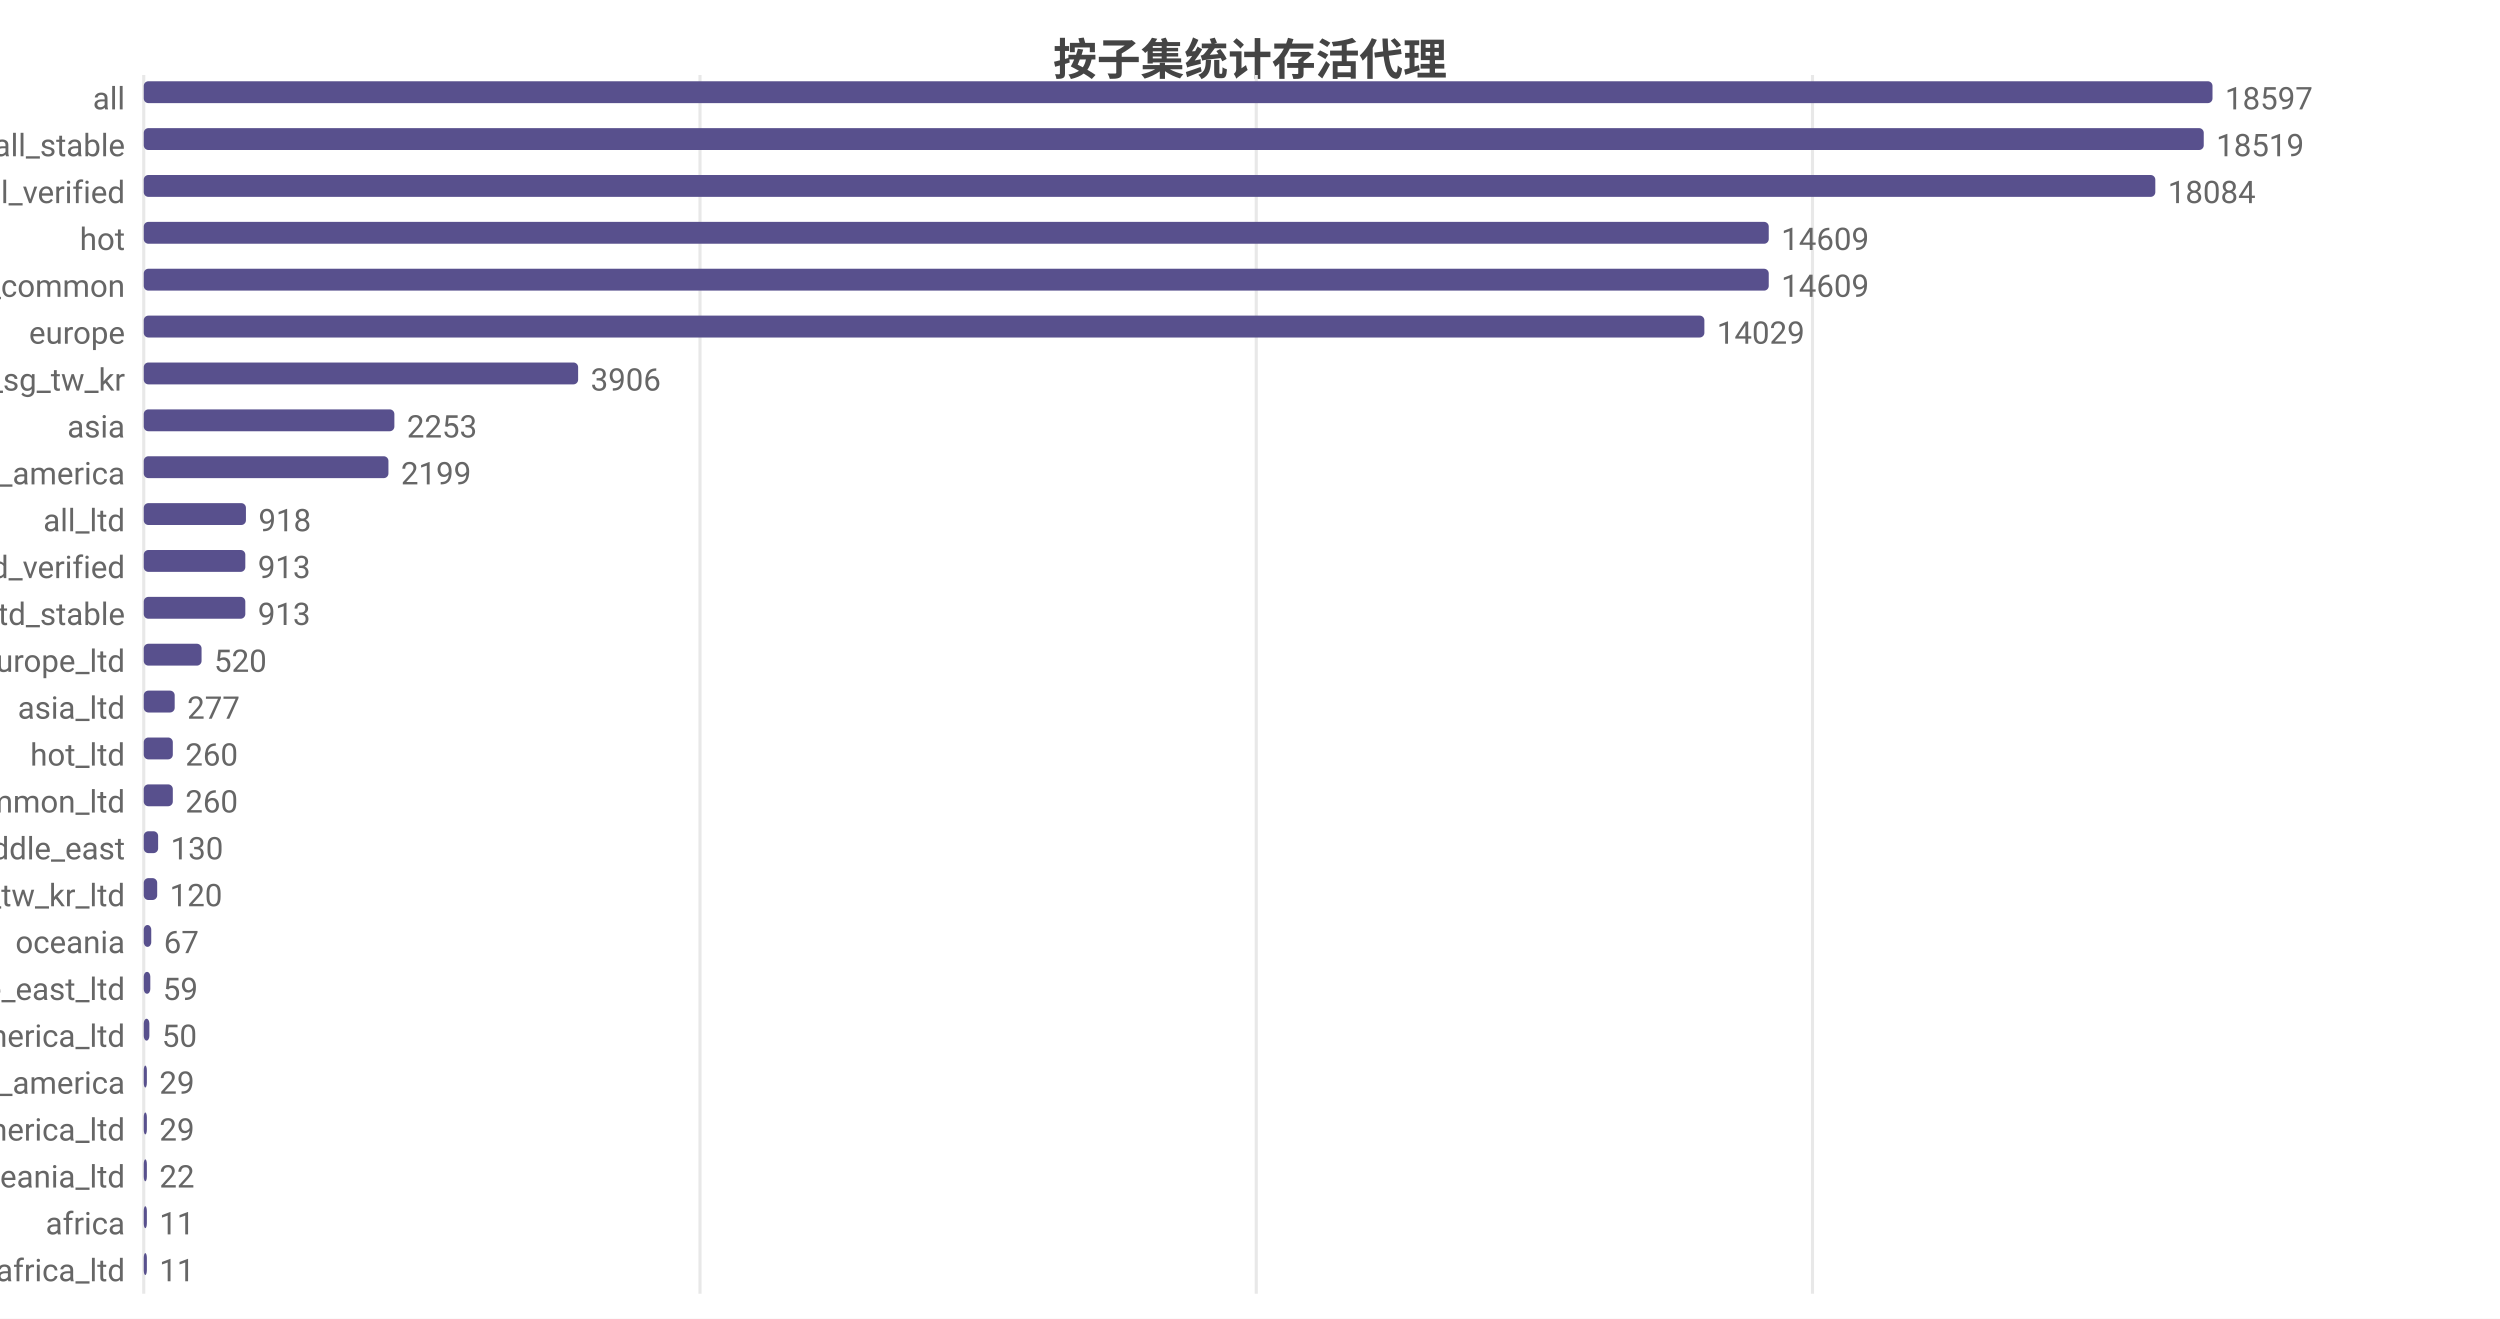
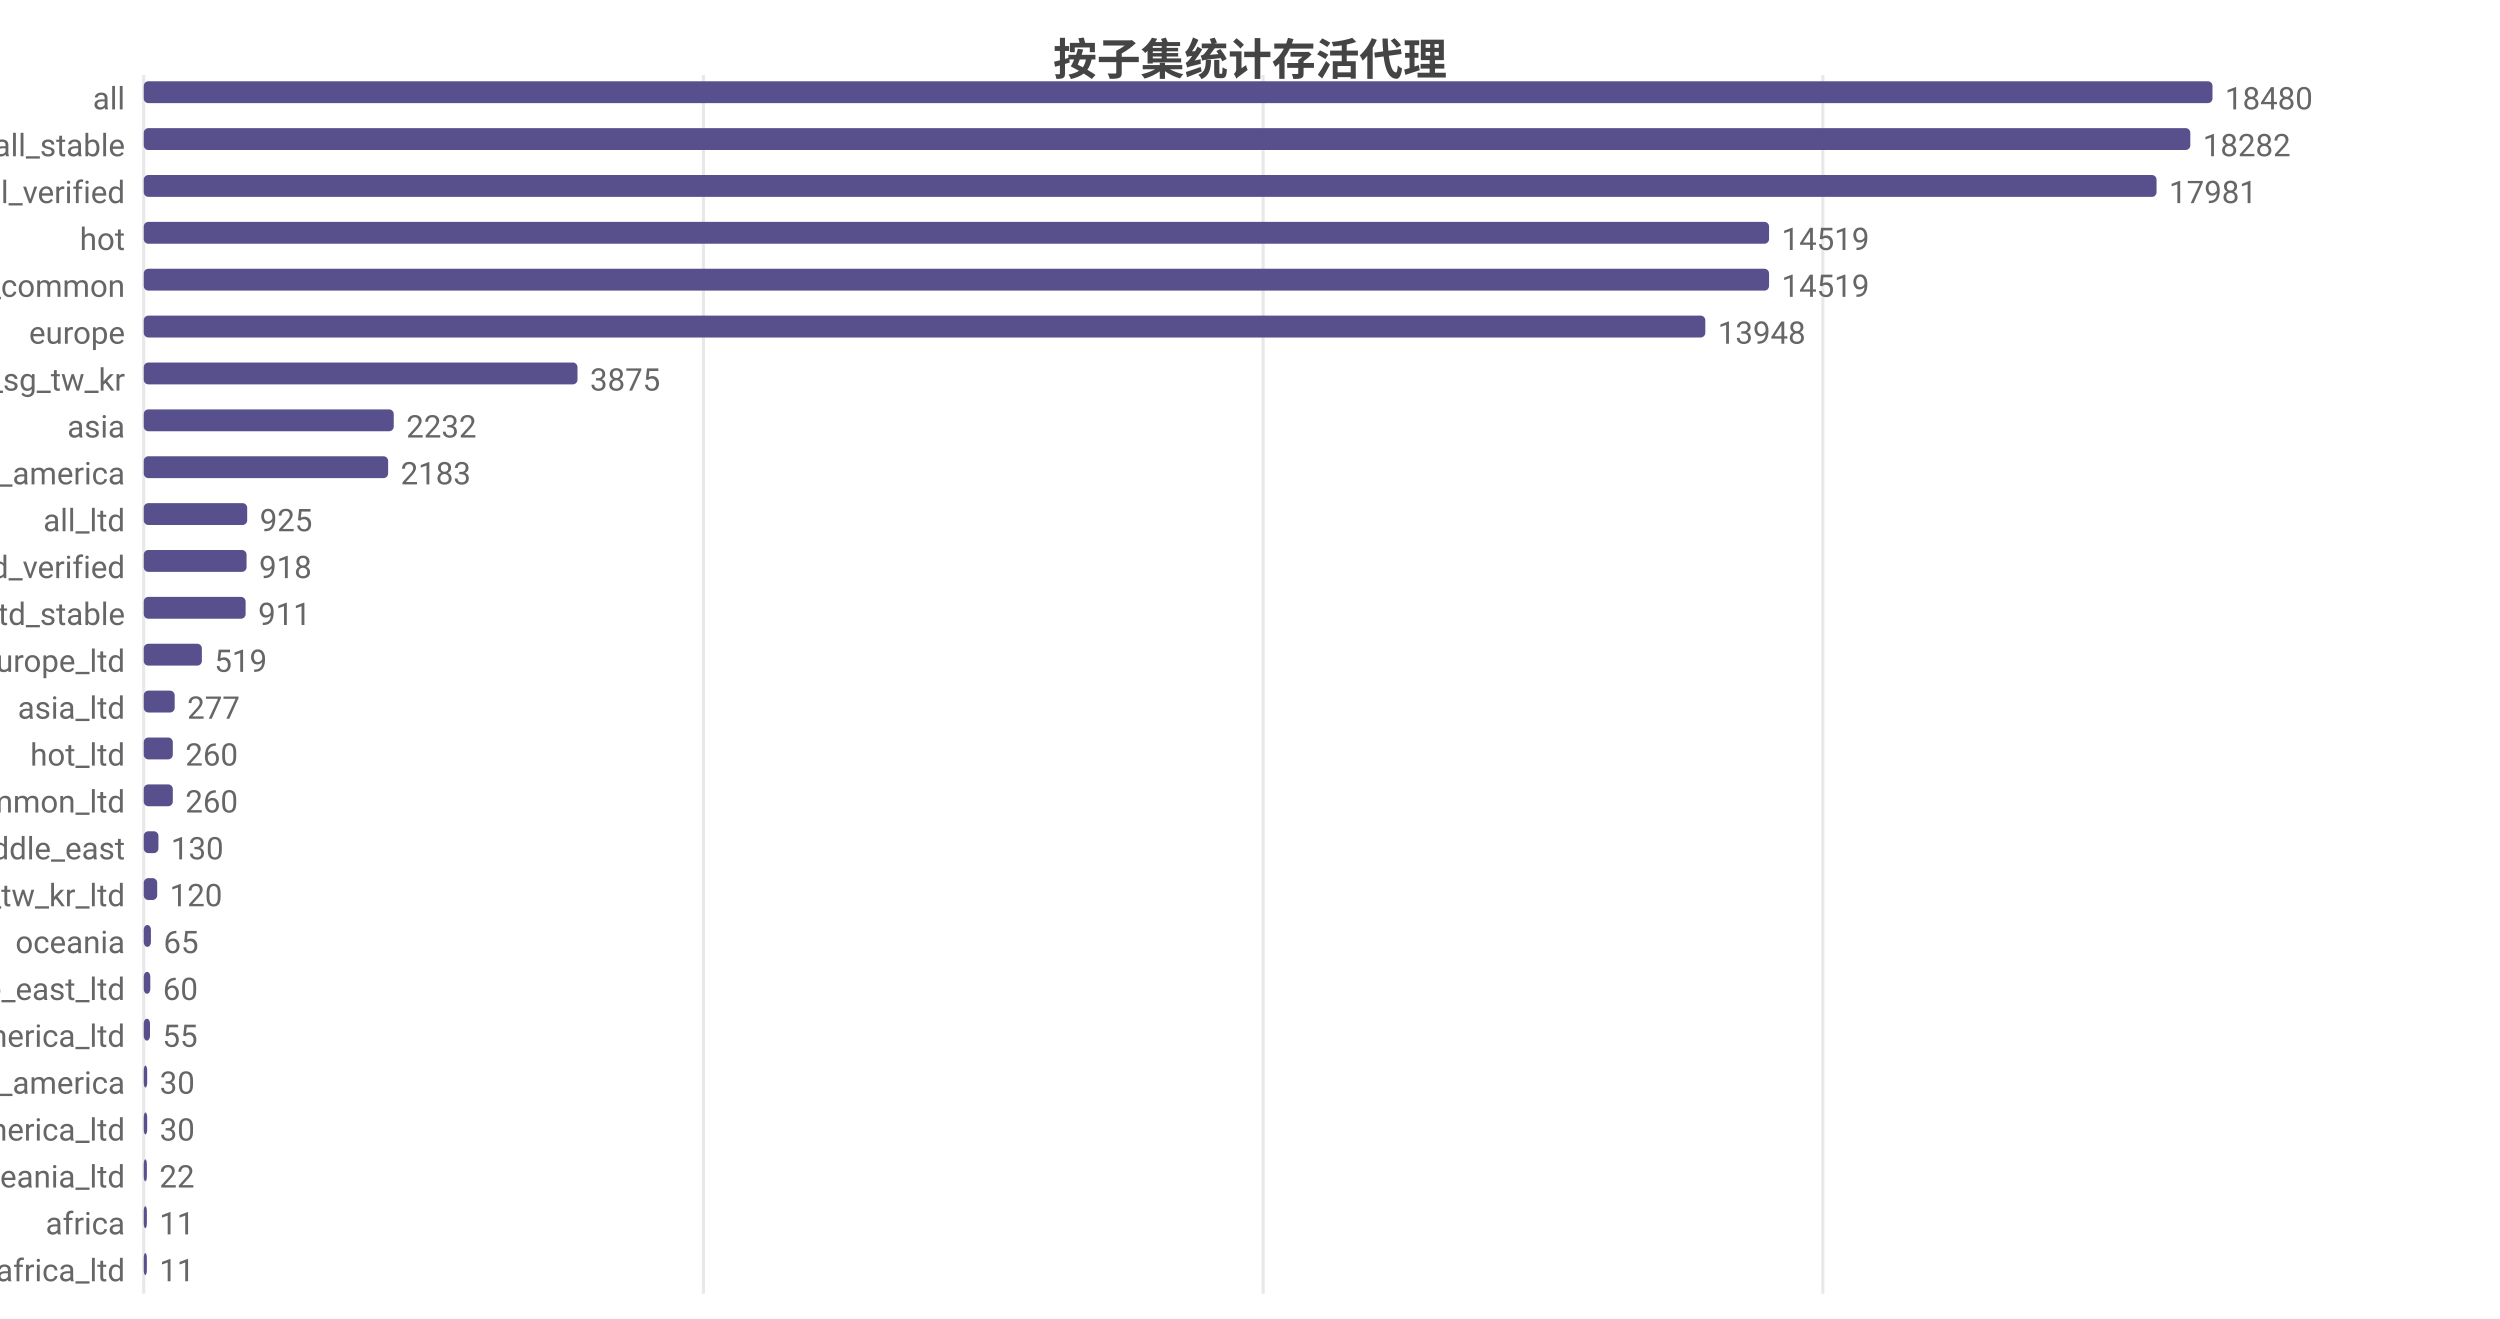
<svg xmlns="http://www.w3.org/2000/svg" width="800" height="422" viewBox="0 0 800 422">
  <rect width="800" height="422" fill="#ffffff" />
  <style>text{font-family:system-ui,-apple-system,'Segoe UI',Roboto,'PingFang SC','Microsoft YaHei','Noto Sans CJK SC',sans-serif}.g{stroke:#e8e8e8;stroke-width:1}.a{stroke:#999;stroke-width:1}.t{font-size:10px;fill:#666}.m{font-size:10px;text-anchor:middle;fill:#666}.e{font-size:10px;text-anchor:end;fill:#666}.l{font-size:11px;fill:#333}.tt{font-size:14px;font-weight:600;text-anchor:middle;fill:#444}.em{font-size:13px;text-anchor:middle;fill:#999}</style>
  <text class="tt" x="400.0" y="24">按子集统计存活代理</text>
  <line class="g" x1="46" y1="24" x2="46" y2="414" />
-   <line class="g" x1="224.0" y1="24" x2="224.0" y2="414" />
-   <line class="g" x1="402.0" y1="24" x2="402.0" y2="414" />
-   <line class="g" x1="580.0" y1="24" x2="580.0" y2="414" />
+   <line class="g" x1="225.1" y1="24" x2="225.1" y2="414" />
+   <line class="g" x1="404.2" y1="24" x2="404.2" y2="414" />
+   <line class="g" x1="583.3" y1="24" x2="583.3" y2="414" />
  <text class="e" x="40" y="35">all</text>
  <rect x="46" y="26" width="662" height="7" fill="#58508d" rx="1.5" />
-   <text class="t" x="712" y="35">18597</text>
+   <text class="t" x="712" y="35">18480</text>
  <text class="e" x="40" y="50">all_stable</text>
-   <rect x="46" y="41" width="659.2" height="7" fill="#58508d" rx="1.5" />
-   <text class="t" x="709.2" y="50">18519</text>
+   <rect x="46" y="41" width="654.9" height="7" fill="#58508d" rx="1.5" />
+   <text class="t" x="704.9" y="50">18282</text>
  <text class="e" x="40" y="65">all_verified</text>
-   <rect x="46" y="56" width="643.7" height="7" fill="#58508d" rx="1.5" />
-   <text class="t" x="693.7" y="65">18084</text>
+   <rect x="46" y="56" width="644.1" height="7" fill="#58508d" rx="1.5" />
+   <text class="t" x="694.1" y="65">17981</text>
  <text class="e" x="40" y="80">hot</text>
-   <rect x="46" y="71" width="520.0" height="7" fill="#58508d" rx="1.5" />
-   <text class="t" x="570.0" y="80">14609</text>
+   <rect x="46" y="71" width="520.1" height="7" fill="#58508d" rx="1.5" />
+   <text class="t" x="570.1" y="80">14519</text>
  <text class="e" x="40" y="95">cn_common</text>
-   <rect x="46" y="86" width="520.0" height="7" fill="#58508d" rx="1.5" />
-   <text class="t" x="570.0" y="95">14609</text>
+   <rect x="46" y="86" width="520.1" height="7" fill="#58508d" rx="1.5" />
+   <text class="t" x="570.1" y="95">14519</text>
  <text class="e" x="40" y="110">europe</text>
-   <rect x="46" y="101" width="499.4" height="7" fill="#58508d" rx="1.5" />
-   <text class="t" x="549.4" y="110">14029</text>
+   <rect x="46" y="101" width="499.7" height="7" fill="#58508d" rx="1.5" />
+   <text class="t" x="549.7" y="110">13948</text>
  <text class="e" x="40" y="125">hk_us_jp_sg_tw_kr</text>
-   <rect x="46" y="116" width="139.0" height="7" fill="#58508d" rx="1.5" />
-   <text class="t" x="189.0" y="125">3906</text>
+   <rect x="46" y="116" width="138.8" height="7" fill="#58508d" rx="1.5" />
+   <text class="t" x="188.8" y="125">3875</text>
  <text class="e" x="40" y="140">asia</text>
-   <rect x="46" y="131" width="80.2" height="7" fill="#58508d" rx="1.5" />
-   <text class="t" x="130.2" y="140">2253</text>
+   <rect x="46" y="131" width="80.0" height="7" fill="#58508d" rx="1.5" />
+   <text class="t" x="130.0" y="140">2232</text>
  <text class="e" x="40" y="155">north_america</text>
-   <rect x="46" y="146" width="78.3" height="7" fill="#58508d" rx="1.5" />
-   <text class="t" x="128.3" y="155">2199</text>
+   <rect x="46" y="146" width="78.2" height="7" fill="#58508d" rx="1.5" />
+   <text class="t" x="128.2" y="155">2183</text>
  <text class="e" x="40" y="170">all_ltd</text>
-   <rect x="46" y="161" width="32.7" height="7" fill="#58508d" rx="1.5" />
-   <text class="t" x="82.7" y="170">918</text>
+   <rect x="46" y="161" width="33.1" height="7" fill="#58508d" rx="1.5" />
+   <text class="t" x="83.1" y="170">925</text>
  <text class="e" x="40" y="185">all_ltd_verified</text>
-   <rect x="46" y="176" width="32.5" height="7" fill="#58508d" rx="1.5" />
-   <text class="t" x="82.5" y="185">913</text>
+   <rect x="46" y="176" width="32.9" height="7" fill="#58508d" rx="1.5" />
+   <text class="t" x="82.9" y="185">918</text>
  <text class="e" x="40" y="200">all_ltd_stable</text>
-   <rect x="46" y="191" width="32.5" height="7" fill="#58508d" rx="1.5" />
-   <text class="t" x="82.5" y="200">913</text>
+   <rect x="46" y="191" width="32.6" height="7" fill="#58508d" rx="1.5" />
+   <text class="t" x="82.6" y="200">911</text>
  <text class="e" x="40" y="215">europe_ltd</text>
-   <rect x="46" y="206" width="18.5" height="7" fill="#58508d" rx="1.5" />
-   <text class="t" x="68.5" y="215">520</text>
+   <rect x="46" y="206" width="18.6" height="7" fill="#58508d" rx="1.5" />
+   <text class="t" x="68.6" y="215">519</text>
  <text class="e" x="40" y="230">asia_ltd</text>
  <rect x="46" y="221" width="9.9" height="7" fill="#58508d" rx="1.5" />
  <text class="t" x="59.9" y="230">277</text>
  <text class="e" x="40" y="245">hot_ltd</text>
  <rect x="46" y="236" width="9.3" height="7" fill="#58508d" rx="1.5" />
  <text class="t" x="59.3" y="245">260</text>
  <text class="e" x="40" y="260">cn_common_ltd</text>
  <rect x="46" y="251" width="9.3" height="7" fill="#58508d" rx="1.5" />
  <text class="t" x="59.3" y="260">260</text>
  <text class="e" x="40" y="275">middle_east</text>
-   <rect x="46" y="266" width="4.6" height="7" fill="#58508d" rx="1.5" />
-   <text class="t" x="54.6" y="275">130</text>
+   <rect x="46" y="266" width="4.7" height="7" fill="#58508d" rx="1.5" />
+   <text class="t" x="54.7" y="275">130</text>
  <text class="e" x="40" y="290">hk_us_jp_sg_tw_kr_ltd</text>
  <rect x="46" y="281" width="4.3" height="7" fill="#58508d" rx="1.5" />
  <text class="t" x="54.3" y="290">120</text>
  <text class="e" x="40" y="305">oceania</text>
-   <rect x="46" y="296" width="2.4" height="7" fill="#58508d" rx="1.5" />
-   <text class="t" x="52.4" y="305">67</text>
+   <rect x="46" y="296" width="2.3" height="7" fill="#58508d" rx="1.5" />
+   <text class="t" x="52.3" y="305">65</text>
  <text class="e" x="40" y="320">middle_east_ltd</text>
  <rect x="46" y="311" width="2.1" height="7" fill="#58508d" rx="1.5" />
-   <text class="t" x="52.1" y="320">59</text>
+   <text class="t" x="52.1" y="320">60</text>
  <text class="e" x="40" y="335">north_america_ltd</text>
-   <rect x="46" y="326" width="1.8" height="7" fill="#58508d" rx="1.5" />
-   <text class="t" x="51.8" y="335">50</text>
+   <rect x="46" y="326" width="2.0" height="7" fill="#58508d" rx="1.5" />
+   <text class="t" x="52.0" y="335">55</text>
  <text class="e" x="40" y="350">south_america</text>
-   <rect x="46" y="341" width="1.0" height="7" fill="#58508d" rx="1.5" />
-   <text class="t" x="51.0" y="350">29</text>
+   <rect x="46" y="341" width="1.1" height="7" fill="#58508d" rx="1.5" />
+   <text class="t" x="51.1" y="350">30</text>
  <text class="e" x="40" y="365">south_america_ltd</text>
-   <rect x="46" y="356" width="1.0" height="7" fill="#58508d" rx="1.5" />
-   <text class="t" x="51.0" y="365">29</text>
+   <rect x="46" y="356" width="1.1" height="7" fill="#58508d" rx="1.5" />
+   <text class="t" x="51.1" y="365">30</text>
  <text class="e" x="40" y="380">oceania_ltd</text>
  <rect x="46" y="371" width="1" height="7" fill="#58508d" rx="1.5" />
  <text class="t" x="51" y="380">22</text>
  <text class="e" x="40" y="395">africa</text>
  <rect x="46" y="386" width="1" height="7" fill="#58508d" rx="1.5" />
  <text class="t" x="51" y="395">11</text>
  <text class="e" x="40" y="410">africa_ltd</text>
  <rect x="46" y="401" width="1" height="7" fill="#58508d" rx="1.5" />
  <text class="t" x="51" y="410">11</text>
</svg>
